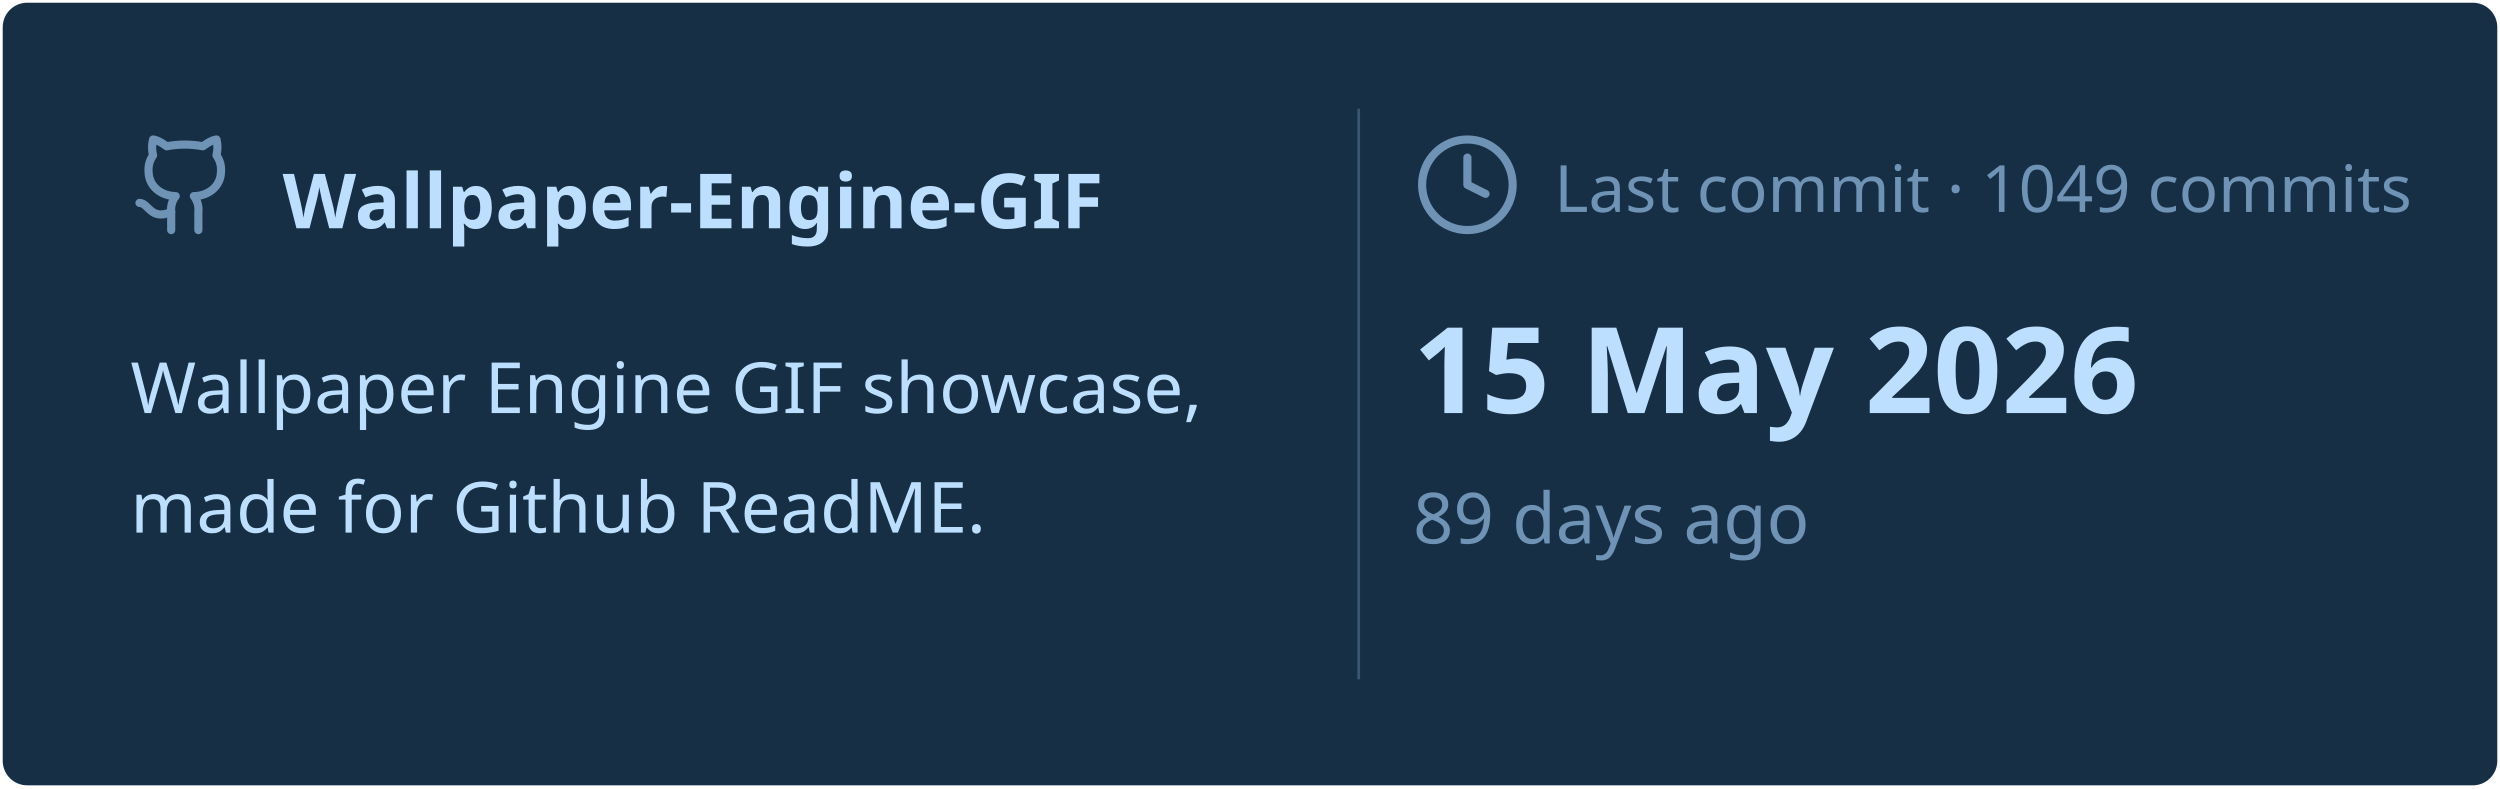
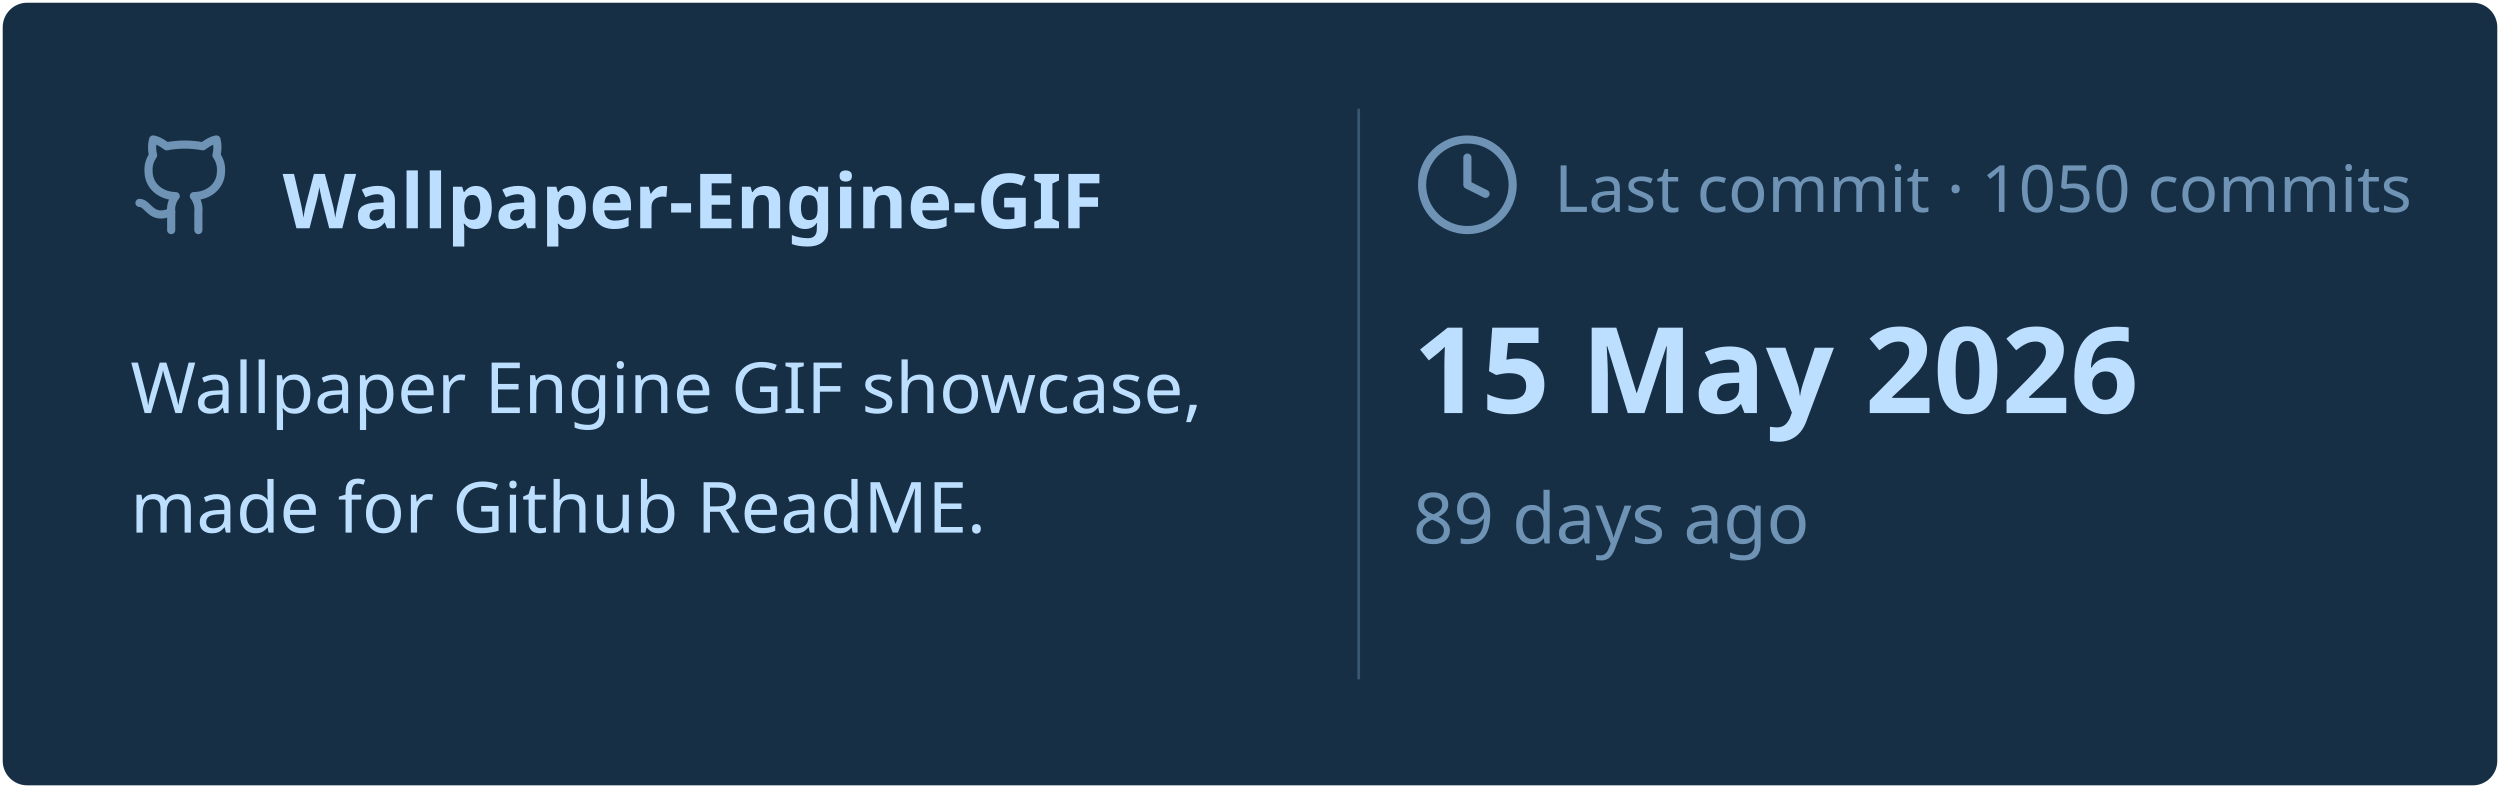
<svg xmlns="http://www.w3.org/2000/svg" viewBox="0 0 460 145" width="460px" height="145px">
  <rect stroke="#000000" stroke-opacity="0" fill="#172F45" rx="4.5" x="0.5" y="0.5" width="459" height="144" />
  <g transform="translate(24, 42)">
    <svg x="0" y="-18" width="20" height="20" viewBox="0 0 24 24" fill="none" stroke="#6E93B5" stroke-width="1.8" stroke-linecap="round" stroke-linejoin="round">
      <path d="M15 22v-4a4.8 4.8 0 0 0-1-3.5c3 0 6-2 6-5.5.08-1.25-.27-2.48-1-3.5.28-1.15.28-2.35 0-3.5 0 0-1 0-3 1.5-2.64-.5-5.36-.5-8 0C6 2 5 2 5 2c-.3 1.15-.3 2.35 0 3.5A5.403 5.403 0 0 0 4 9c0 3.5 3 5.5 6 5.5-.39.49-.68 1.05-.85 1.65-.17.6-.22 1.23-.15 1.85v4" />
      <path d="M9 18c-4.51 2-5-2-7-2" />
    </svg>
    <text x="28" y="0" font-family="&quot;Segoe UI&quot;, Ubuntu, sans-serif" font-size="14" font-weight="700" fill="#BDDFFF">Wallpaper-Engine-GIF</text>
  </g>
  <text x="24" y="76" font-family="&quot;Segoe UI&quot;, Ubuntu, sans-serif" font-size="13" font-weight="400" fill="#BDDFFF">Wallpaper Engine GIF showcase,</text>
  <text x="24" y="98" font-family="&quot;Segoe UI&quot;, Ubuntu, sans-serif" font-size="13" font-weight="400" fill="#BDDFFF">made for Github ReadME.</text>
  <line x1="250" y1="20" x2="250" y2="125" stroke="#6E93B5" stroke-width="0.5" stroke-opacity="0.4" />
  <svg x="260" y="24" width="20" height="20" viewBox="0 0 24 24" fill="none" stroke="#6E93B5" stroke-width="1.8" stroke-linecap="round" stroke-linejoin="round">
    <circle cx="12" cy="12" r="10" />
    <polyline points="12 6 12 12 16 14" />
  </svg>
-   <text x="286" y="39" font-family="&quot;Segoe UI&quot;, Ubuntu, sans-serif" font-size="12" font-weight="400" fill="#6E93B5">Last commit · 1049 commits</text>
+   <text x="286" y="39" font-family="&quot;Segoe UI&quot;, Ubuntu, sans-serif" font-size="12" font-weight="400" fill="#6E93B5">Last commit · 1050 commits</text>
  <text x="260" y="76" font-family="&quot;Segoe UI&quot;, Ubuntu, sans-serif" font-size="22" font-weight="700" fill="#BDDFFF">15 May 2026</text>
  <text x="260" y="100" font-family="&quot;Segoe UI&quot;, Ubuntu, sans-serif" font-size="13" font-weight="400" fill="#6E93B5">89 days ago</text>
</svg>
